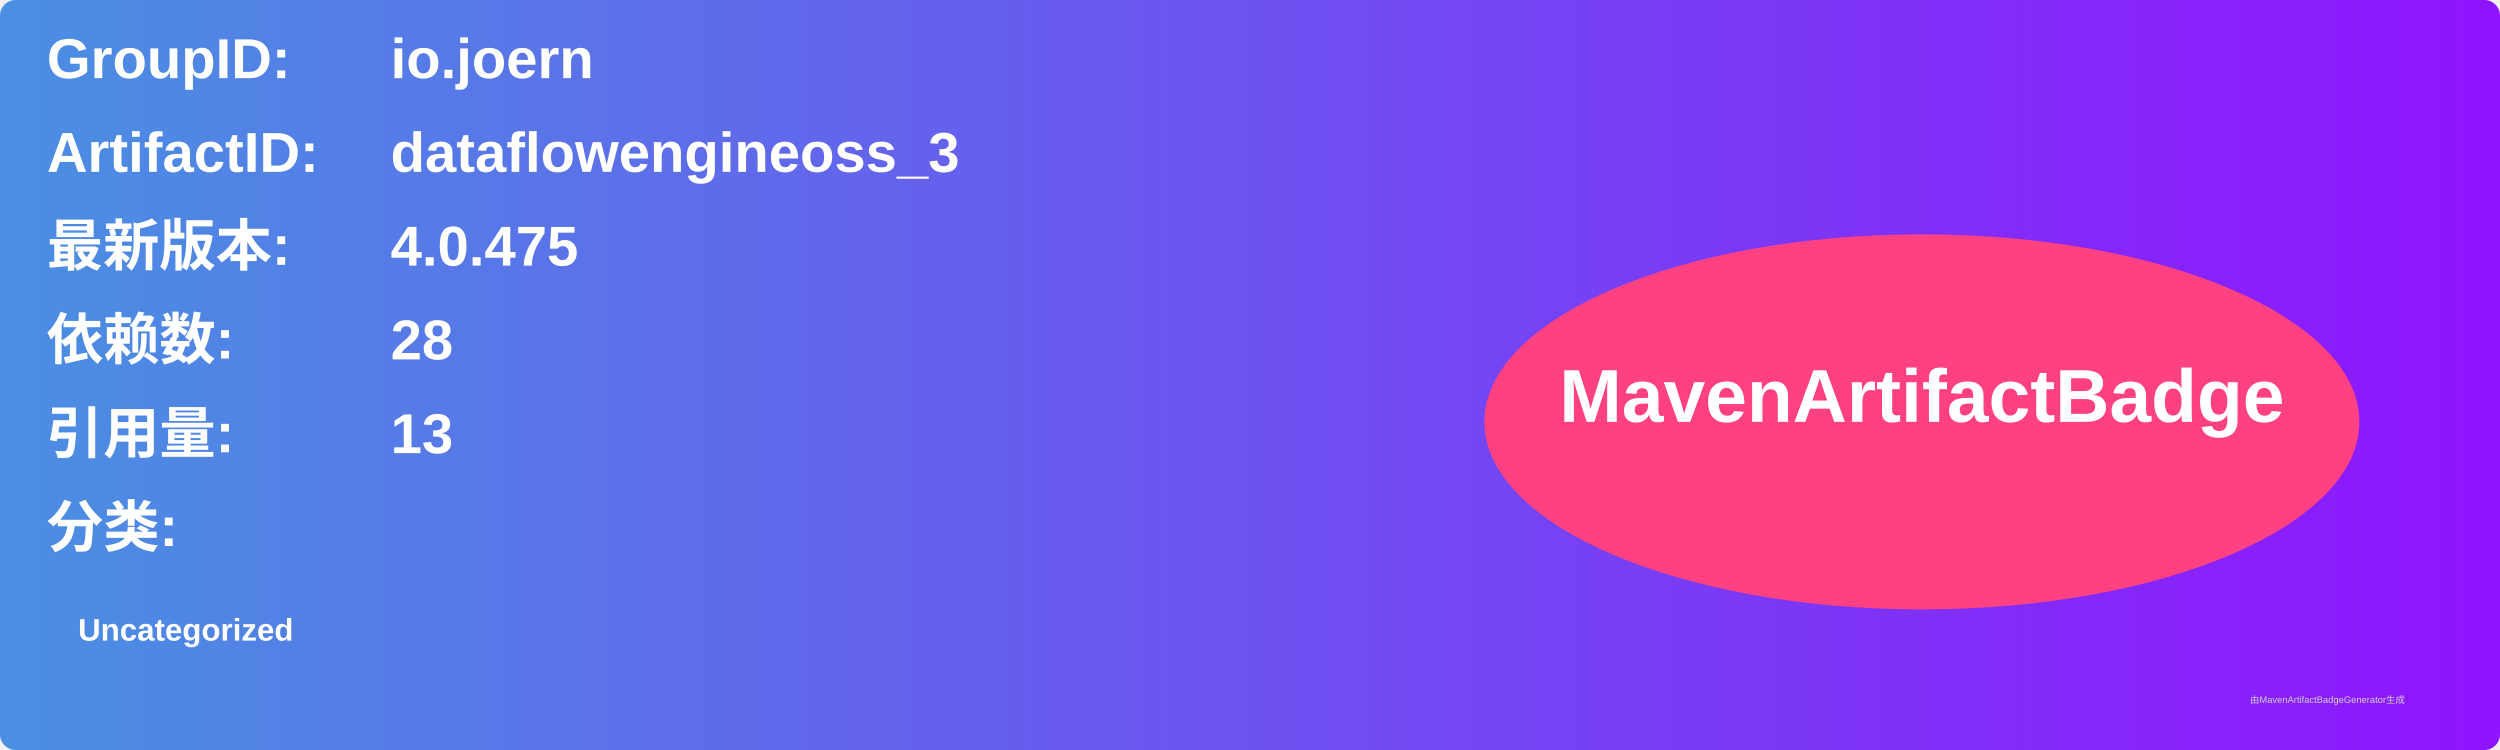
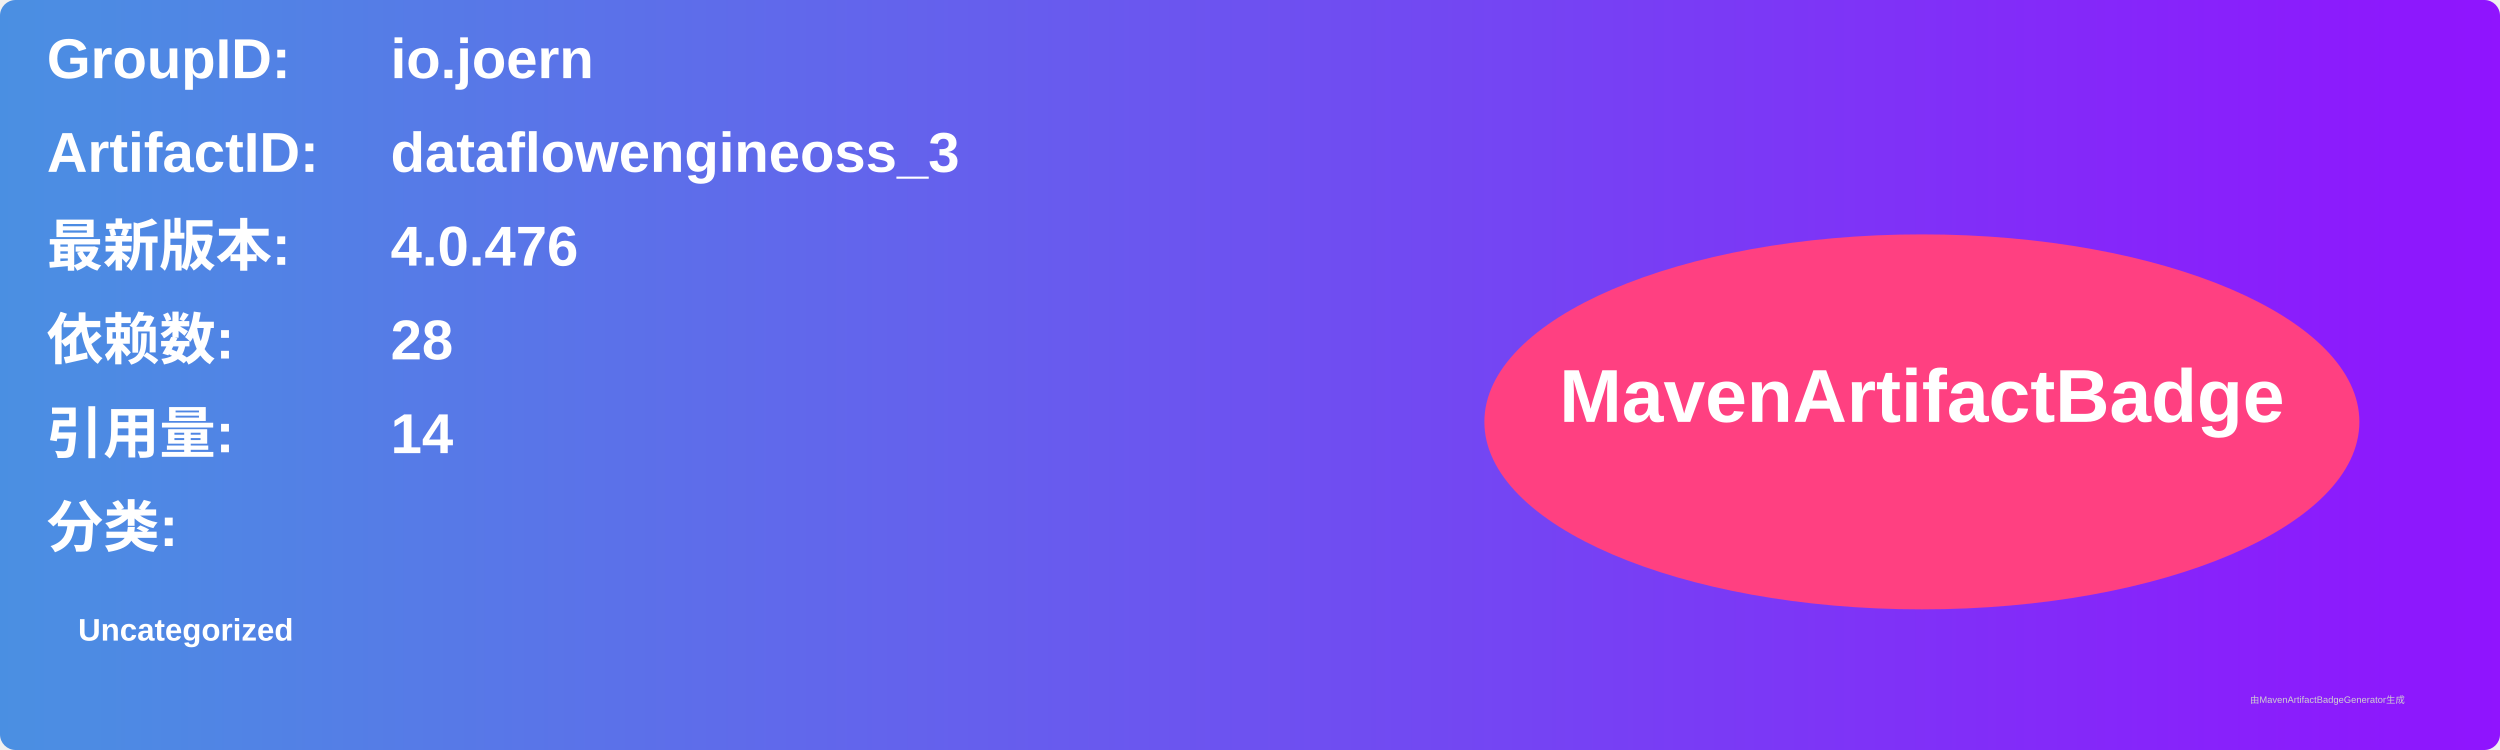
<svg xmlns="http://www.w3.org/2000/svg" width="800" height="240" viewBox="0 0 800 240">
  <linearGradient id="grad" x1="0%" y1="0%" x2="100%" y2="0%">
    <stop offset="0%" stop-color="#4a90e2" />
    <stop offset="100%" stop-color="#9013fe" />
  </linearGradient>
  <rect width="100%" height="100%" rx="5" ry="5" fill="url(#grad)" />
  <g transform="translate(15, 15)">
    <text x="0" y="10" font-family="Arial" font-size="18" fill="white" font-weight="bold" width="260">GroupID:</text>
    <text x="110" y="10" font-family="Arial" font-size="18" fill="white" font-weight="bold" width="460">io.joern</text>
    <text x="0" y="40" font-family="Arial" font-size="18" fill="white" font-weight="bold" width="260">ArtifactID:</text>
    <text x="110" y="40" font-family="Arial" font-size="18" fill="white" font-weight="bold" width="460">dataflowengineoss_3</text>
    <text x="0" y="70" font-family="Arial" font-size="18" fill="white" font-weight="bold">最新版本:</text>
    <text x="110" y="70" font-family="Arial" font-size="18" fill="white" font-weight="bold">
-       <tspan font-weight="bold">4.0.475</tspan>
+       <tspan font-weight="bold">4.0.476</tspan>
    </text>
    <text x="0" y="100" font-family="Arial" font-size="18" fill="white" font-weight="bold">依赖数: </text>
    <text x="110" y="100" font-family="Arial" font-size="18" fill="white">
      <tspan font-weight="bold">28</tspan>
    </text>
    <text x="0" y="130" font-family="Arial" font-size="18" fill="white" font-weight="bold">引用量: </text>
    <text x="110" y="130" font-family="Arial" font-size="18" fill="white">
-       <tspan font-weight="bold">13</tspan>
+       <tspan font-weight="bold">14</tspan>
    </text>
    <text x="0" y="160" font-family="Arial" font-size="18" fill="white" font-weight="bold">分类:</text>
    <text x="10" y="190" font-family="Arial" font-size="10" fill="white">
      <tspan font-weight="bold">Uncategorized</tspan>
    </text>
    <ellipse cx="600" cy="120" rx="140" ry="60" fill="#ff4081" />
    <text x="600" y="120" text-anchor="middle" font-family="Arial" font-size="24" fill="white" font-weight="bold">MavenArtifactBadge</text>
  </g>
  <text x="720" y="225" font-family="Arial" font-size="3" fill="#d0d0d0">由MavenArtifactBadgeGenerator生成</text>
</svg>
